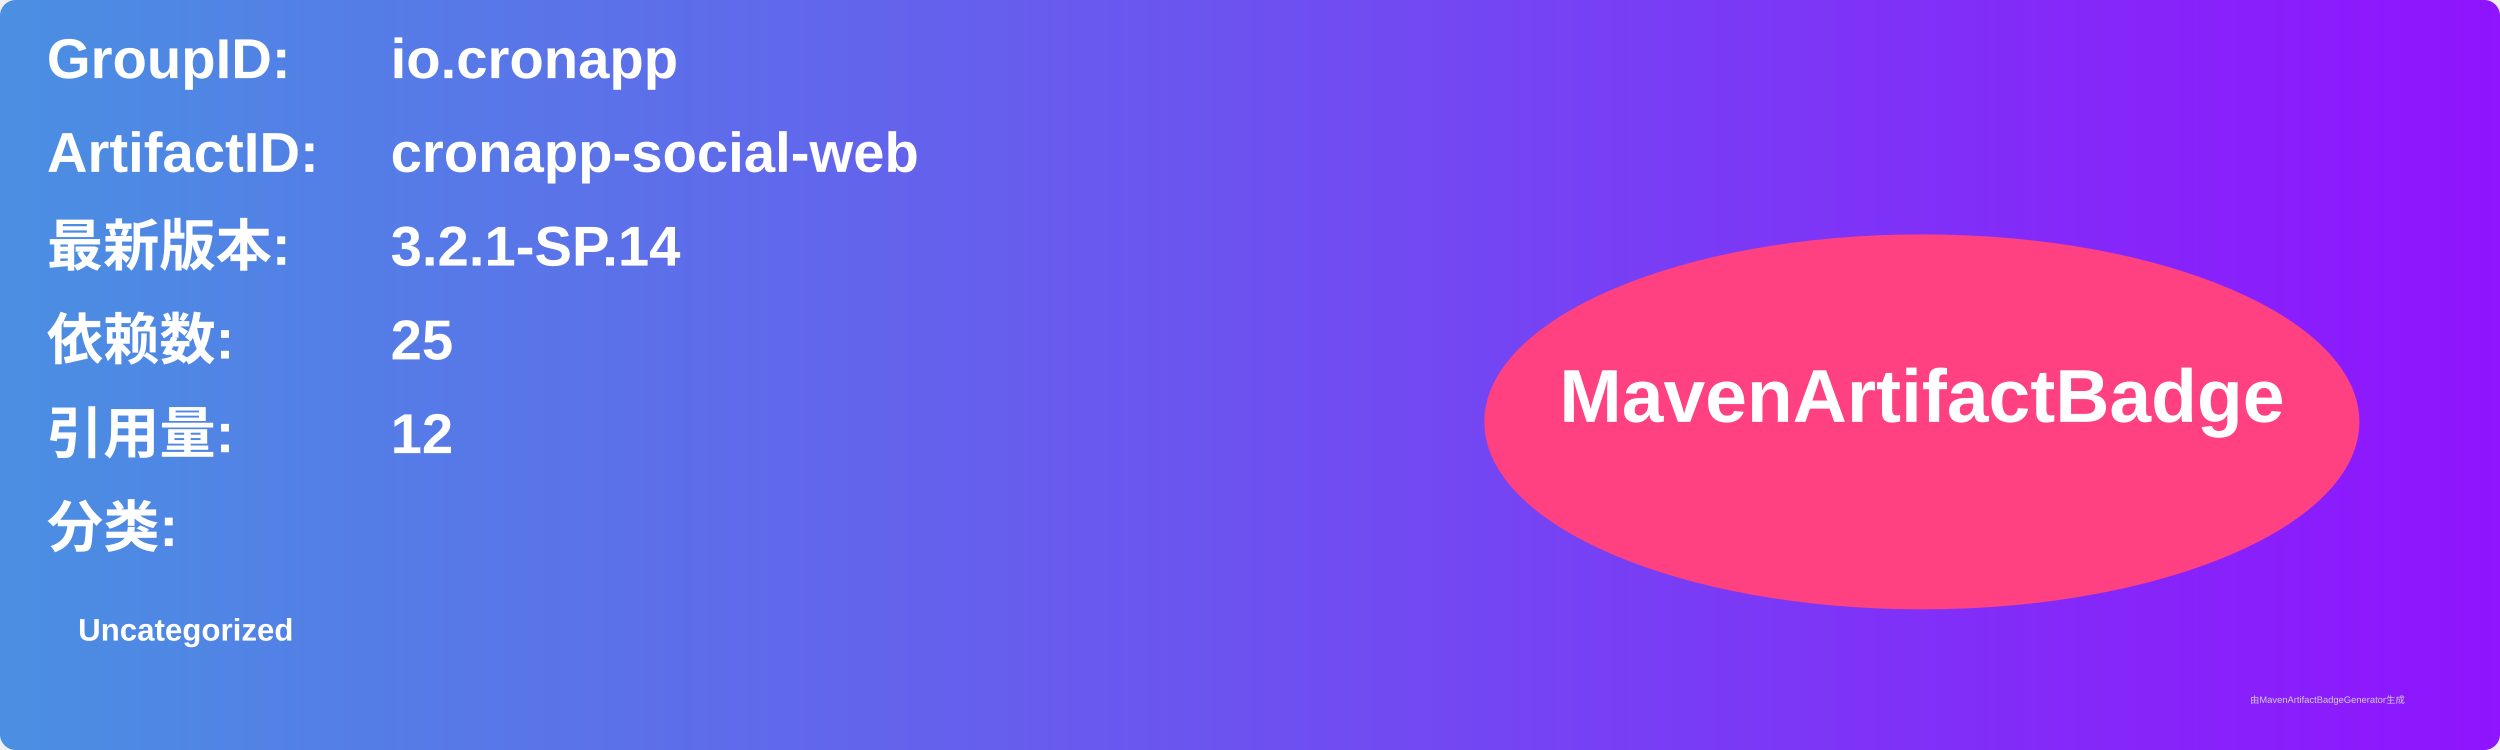
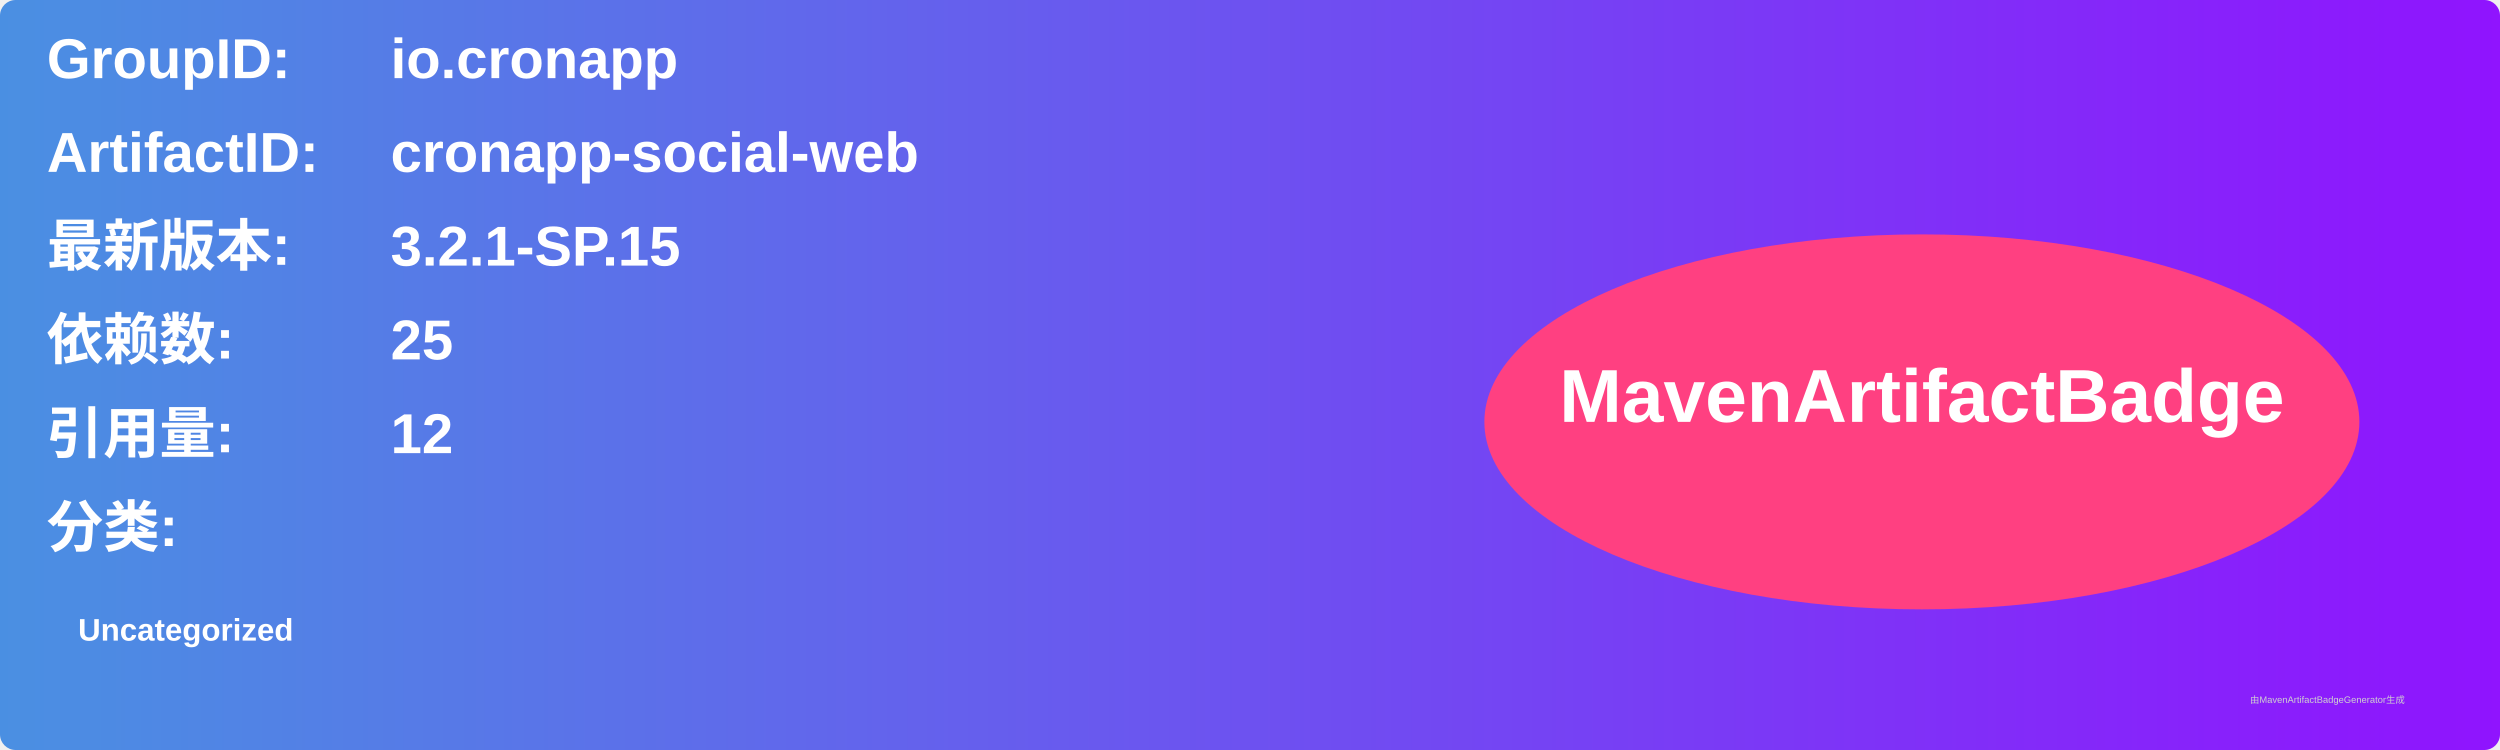
<svg xmlns="http://www.w3.org/2000/svg" width="800" height="240" viewBox="0 0 800 240">
  <linearGradient id="grad" x1="0%" y1="0%" x2="100%" y2="0%">
    <stop offset="0%" stop-color="#4a90e2" />
    <stop offset="100%" stop-color="#9013fe" />
  </linearGradient>
  <rect width="100%" height="100%" rx="5" ry="5" fill="url(#grad)" />
  <g transform="translate(15, 15)">
    <text x="0" y="10" font-family="Arial" font-size="18" fill="white" font-weight="bold" width="260">GroupID:</text>
    <text x="110" y="10" font-family="Arial" font-size="18" fill="white" font-weight="bold" width="460">io.cronapp</text>
    <text x="0" y="40" font-family="Arial" font-size="18" fill="white" font-weight="bold" width="260">ArtifactID:</text>
    <text x="110" y="40" font-family="Arial" font-size="18" fill="white" font-weight="bold" width="460">cronapp-social-web</text>
    <text x="0" y="70" font-family="Arial" font-size="18" fill="white" font-weight="bold">最新版本:</text>
    <text x="110" y="70" font-family="Arial" font-size="18" fill="white" font-weight="bold">
-       <tspan font-weight="bold">3.2.1-SP.14</tspan>
+       <tspan font-weight="bold">3.2.1-SP.15</tspan>
    </text>
    <text x="0" y="100" font-family="Arial" font-size="18" fill="white" font-weight="bold">依赖数: </text>
    <text x="110" y="100" font-family="Arial" font-size="18" fill="white">
      <tspan font-weight="bold">25</tspan>
    </text>
    <text x="0" y="130" font-family="Arial" font-size="18" fill="white" font-weight="bold">引用量: </text>
    <text x="110" y="130" font-family="Arial" font-size="18" fill="white">
      <tspan font-weight="bold">12</tspan>
    </text>
    <text x="0" y="160" font-family="Arial" font-size="18" fill="white" font-weight="bold">分类:</text>
    <text x="10" y="190" font-family="Arial" font-size="10" fill="white">
      <tspan font-weight="bold">Uncategorized</tspan>
    </text>
    <ellipse cx="600" cy="120" rx="140" ry="60" fill="#ff4081" />
    <text x="600" y="120" text-anchor="middle" font-family="Arial" font-size="24" fill="white" font-weight="bold">MavenArtifactBadge</text>
  </g>
  <text x="720" y="225" font-family="Arial" font-size="3" fill="#d0d0d0">由MavenArtifactBadgeGenerator生成</text>
</svg>
